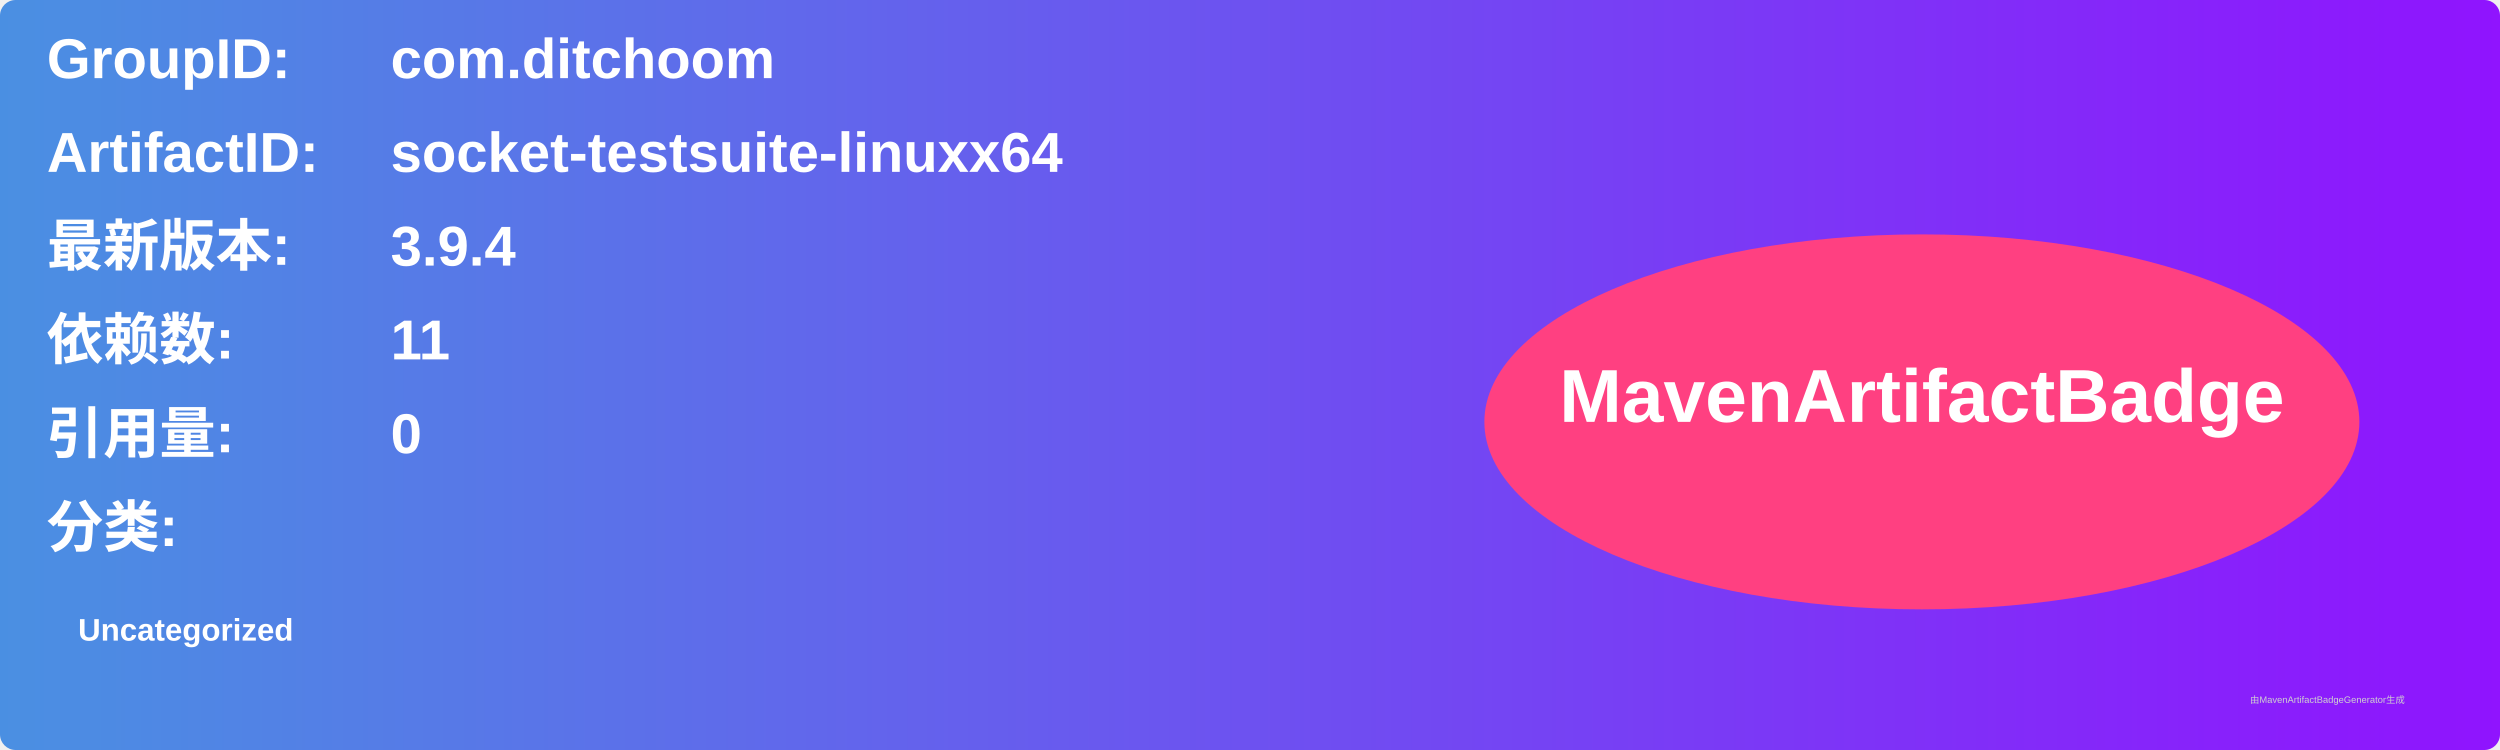
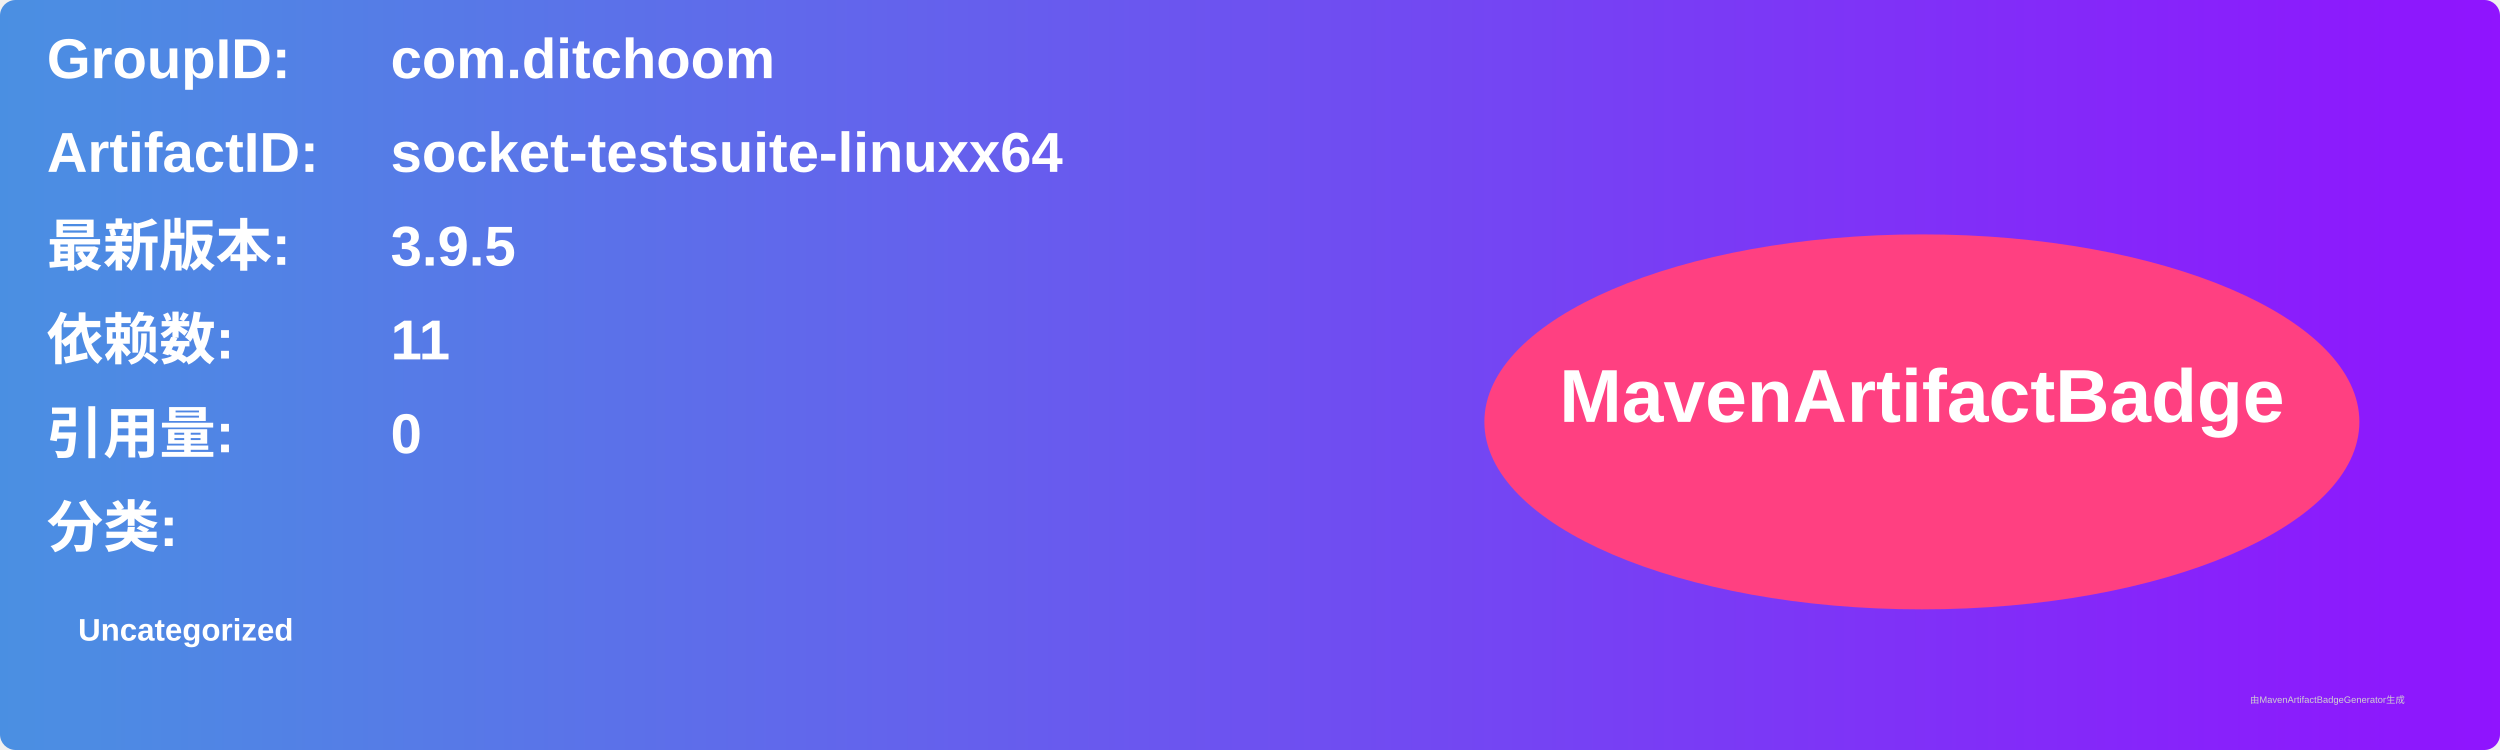
<svg xmlns="http://www.w3.org/2000/svg" width="800" height="240" viewBox="0 0 800 240">
  <linearGradient id="grad" x1="0%" y1="0%" x2="100%" y2="0%">
    <stop offset="0%" stop-color="#4a90e2" />
    <stop offset="100%" stop-color="#9013fe" />
  </linearGradient>
  <rect width="100%" height="100%" rx="5" ry="5" fill="url(#grad)" />
  <g transform="translate(15, 15)">
    <text x="0" y="10" font-family="Arial" font-size="18" fill="white" font-weight="bold" width="260">GroupID:</text>
    <text x="110" y="10" font-family="Arial" font-size="18" fill="white" font-weight="bold" width="460">com.ditchoom</text>
    <text x="0" y="40" font-family="Arial" font-size="18" fill="white" font-weight="bold" width="260">ArtifactID:</text>
    <text x="110" y="40" font-family="Arial" font-size="18" fill="white" font-weight="bold" width="460">socket-testsuite-linuxx64</text>
    <text x="0" y="70" font-family="Arial" font-size="18" fill="white" font-weight="bold">最新版本:</text>
    <text x="110" y="70" font-family="Arial" font-size="18" fill="white" font-weight="bold">
-       <tspan font-weight="bold">3.9.4</tspan>
+       <tspan font-weight="bold">3.9.5</tspan>
    </text>
    <text x="0" y="100" font-family="Arial" font-size="18" fill="white" font-weight="bold">依赖数: </text>
    <text x="110" y="100" font-family="Arial" font-size="18" fill="white">
      <tspan font-weight="bold">11</tspan>
    </text>
    <text x="0" y="130" font-family="Arial" font-size="18" fill="white" font-weight="bold">引用量: </text>
    <text x="110" y="130" font-family="Arial" font-size="18" fill="white">
      <tspan font-weight="bold">0</tspan>
    </text>
    <text x="0" y="160" font-family="Arial" font-size="18" fill="white" font-weight="bold">分类:</text>
    <text x="10" y="190" font-family="Arial" font-size="10" fill="white">
      <tspan font-weight="bold">Uncategorized</tspan>
    </text>
    <ellipse cx="600" cy="120" rx="140" ry="60" fill="#ff4081" />
    <text x="600" y="120" text-anchor="middle" font-family="Arial" font-size="24" fill="white" font-weight="bold">MavenArtifactBadge</text>
  </g>
  <text x="720" y="225" font-family="Arial" font-size="3" fill="#d0d0d0">由MavenArtifactBadgeGenerator生成</text>
</svg>
